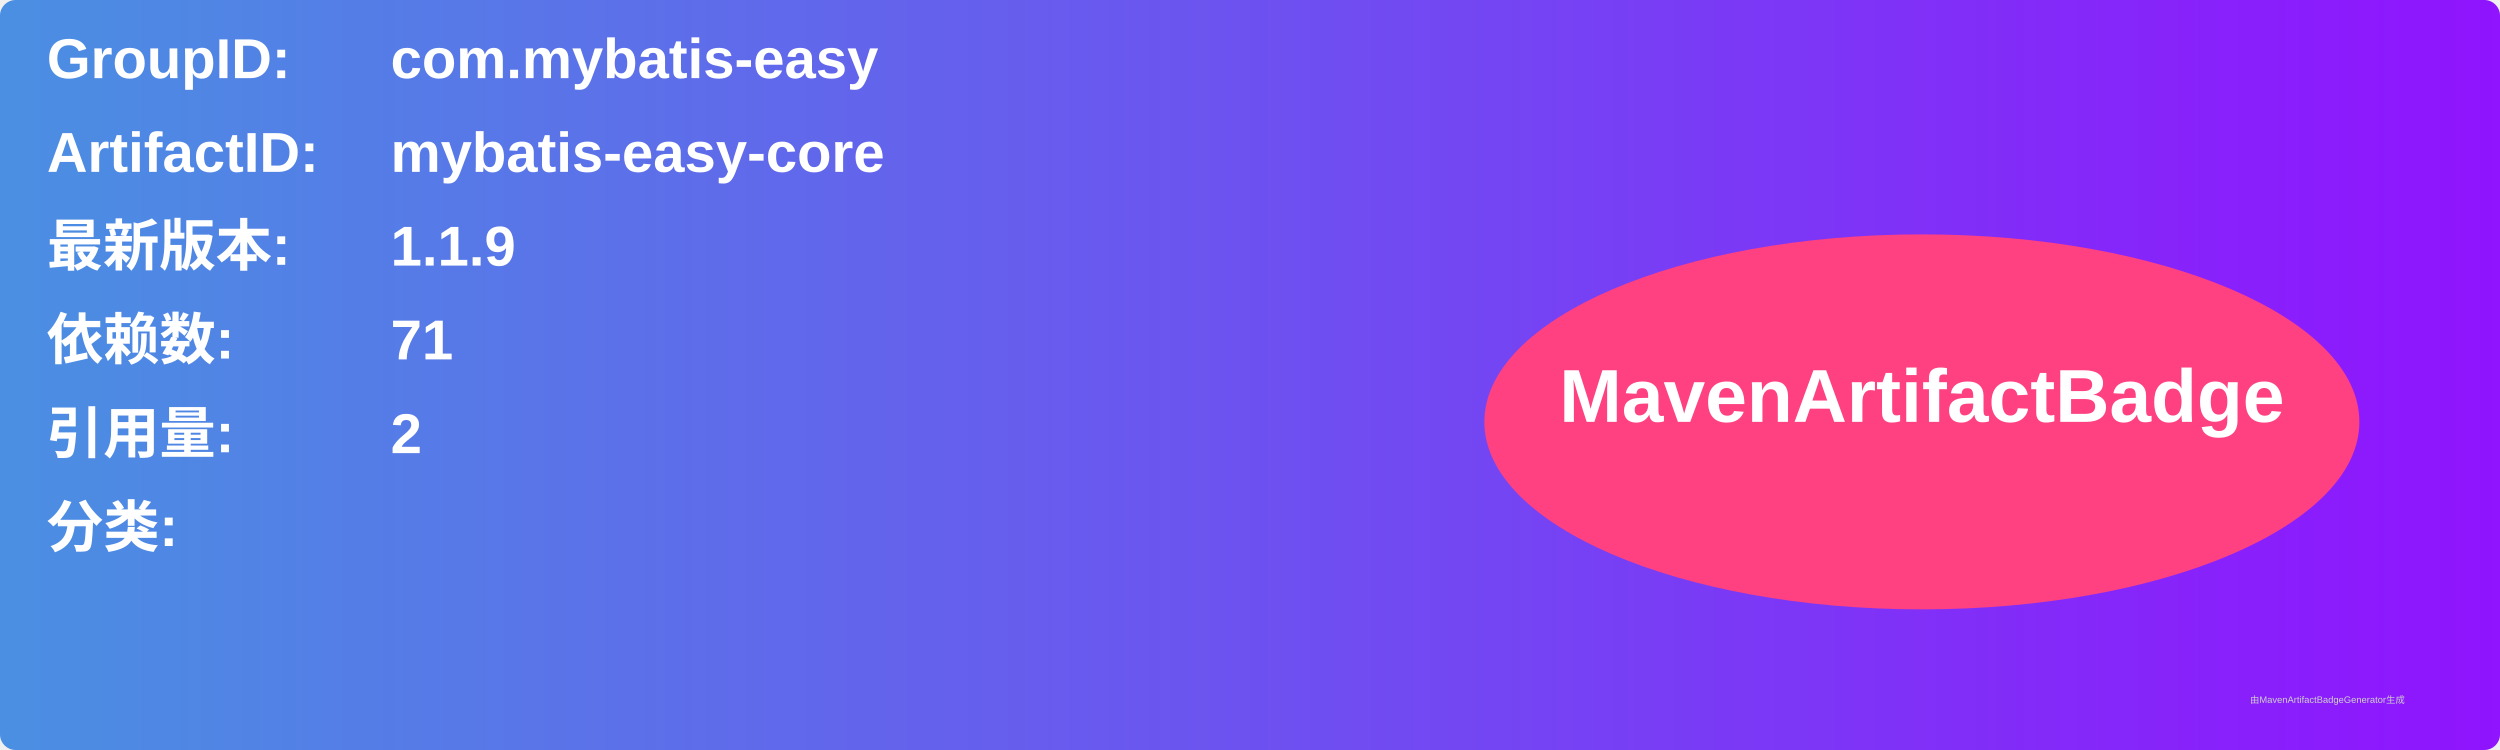
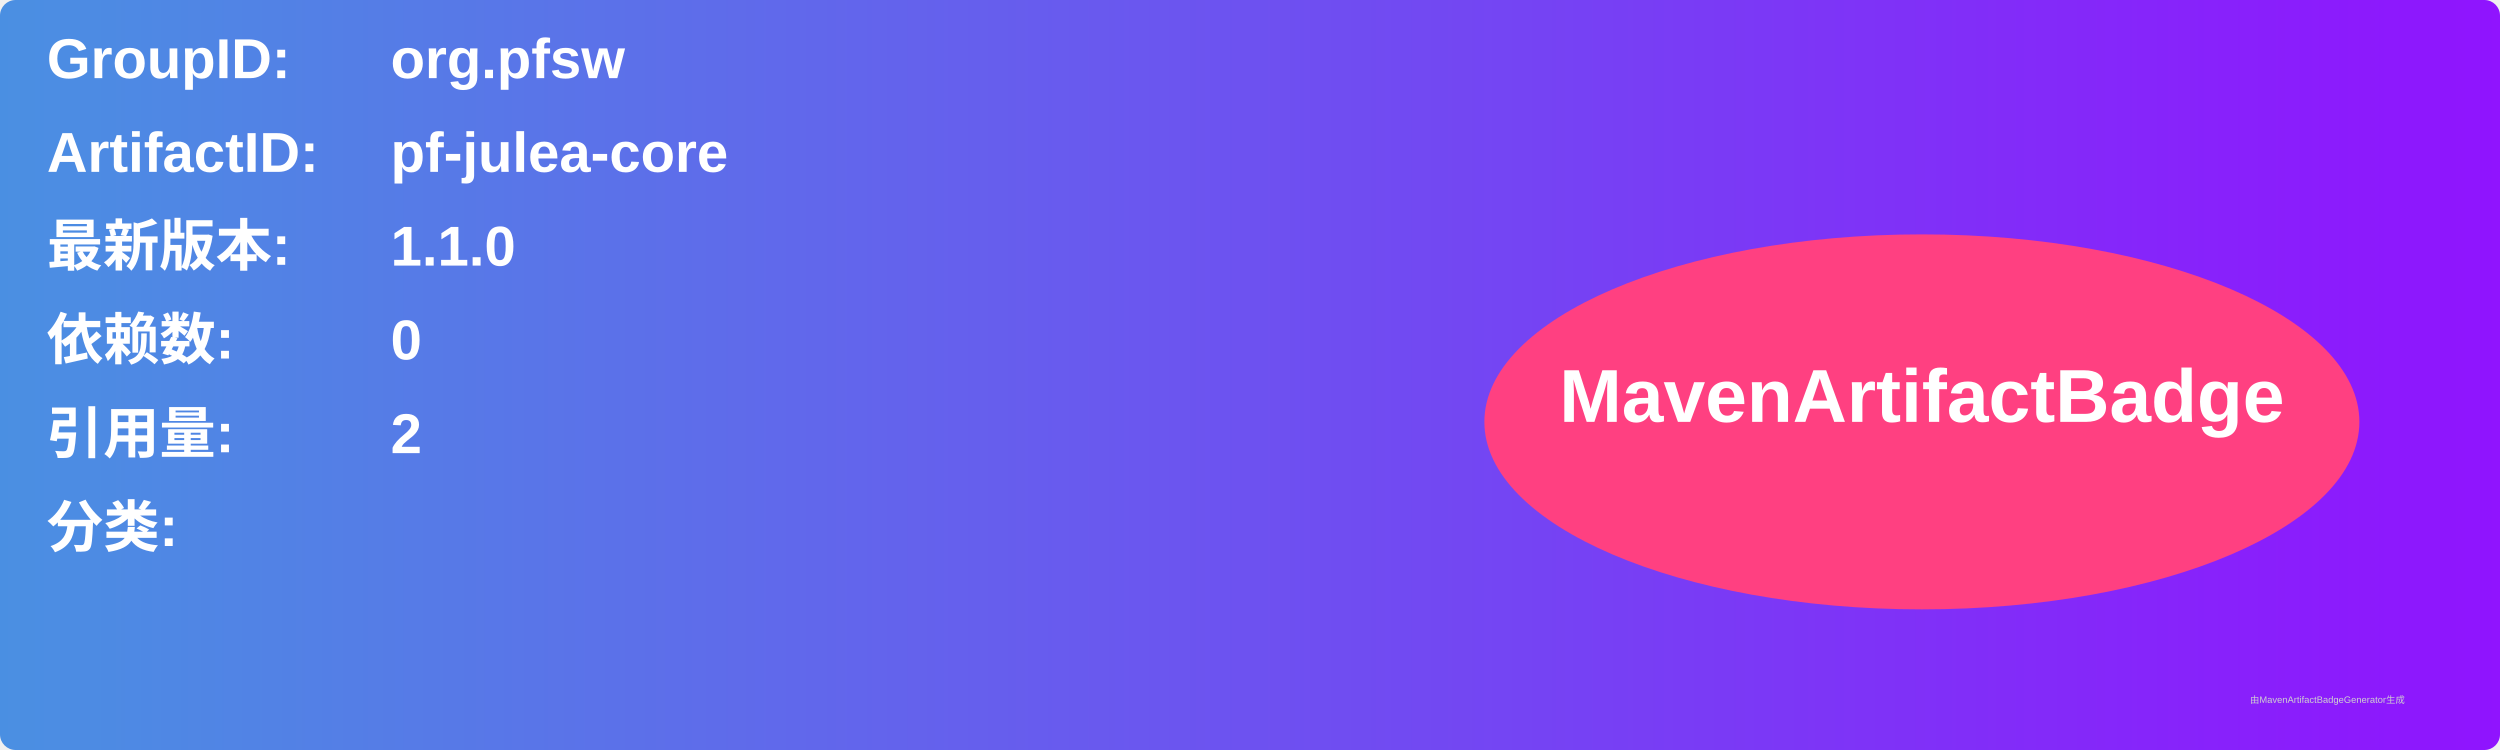
<svg xmlns="http://www.w3.org/2000/svg" width="800" height="240" viewBox="0 0 800 240">
  <linearGradient id="grad" x1="0%" y1="0%" x2="100%" y2="0%">
    <stop offset="0%" stop-color="#4a90e2" />
    <stop offset="100%" stop-color="#9013fe" />
  </linearGradient>
  <rect width="100%" height="100%" rx="5" ry="5" fill="url(#grad)" />
  <g transform="translate(15, 15)">
    <text x="0" y="10" font-family="Arial" font-size="18" fill="white" font-weight="bold" width="260">GroupID:</text>
-     <text x="110" y="10" font-family="Arial" font-size="18" fill="white" font-weight="bold" width="460">com.mybatis-easy</text>
+     <text x="110" y="10" font-family="Arial" font-size="18" fill="white" font-weight="bold" width="460">org.pfsw</text>
    <text x="0" y="40" font-family="Arial" font-size="18" fill="white" font-weight="bold" width="260">ArtifactID:</text>
-     <text x="110" y="40" font-family="Arial" font-size="18" fill="white" font-weight="bold" width="460">mybatis-easy-core</text>
+     <text x="110" y="40" font-family="Arial" font-size="18" fill="white" font-weight="bold" width="460">pf-julea-core</text>
    <text x="0" y="70" font-family="Arial" font-size="18" fill="white" font-weight="bold">最新版本:</text>
    <text x="110" y="70" font-family="Arial" font-size="18" fill="white" font-weight="bold">
-       <tspan font-weight="bold">1.1.9</tspan>
+       <tspan font-weight="bold">1.1.0</tspan>
    </text>
    <text x="0" y="100" font-family="Arial" font-size="18" fill="white" font-weight="bold">依赖数: </text>
    <text x="110" y="100" font-family="Arial" font-size="18" fill="white">
-       <tspan font-weight="bold">71</tspan>
+       <tspan font-weight="bold">0</tspan>
    </text>
    <text x="0" y="130" font-family="Arial" font-size="18" fill="white" font-weight="bold">引用量: </text>
    <text x="110" y="130" font-family="Arial" font-size="18" fill="white">
      <tspan font-weight="bold">2</tspan>
    </text>
    <text x="0" y="160" font-family="Arial" font-size="18" fill="white" font-weight="bold">分类:</text>
    <text x="10" y="190" font-family="Arial" font-size="10" fill="white">
      <tspan font-weight="bold" />
    </text>
    <ellipse cx="600" cy="120" rx="140" ry="60" fill="#ff4081" />
    <text x="600" y="120" text-anchor="middle" font-family="Arial" font-size="24" fill="white" font-weight="bold">MavenArtifactBadge</text>
  </g>
  <text x="720" y="225" font-family="Arial" font-size="3" fill="#d0d0d0">由MavenArtifactBadgeGenerator生成</text>
</svg>
